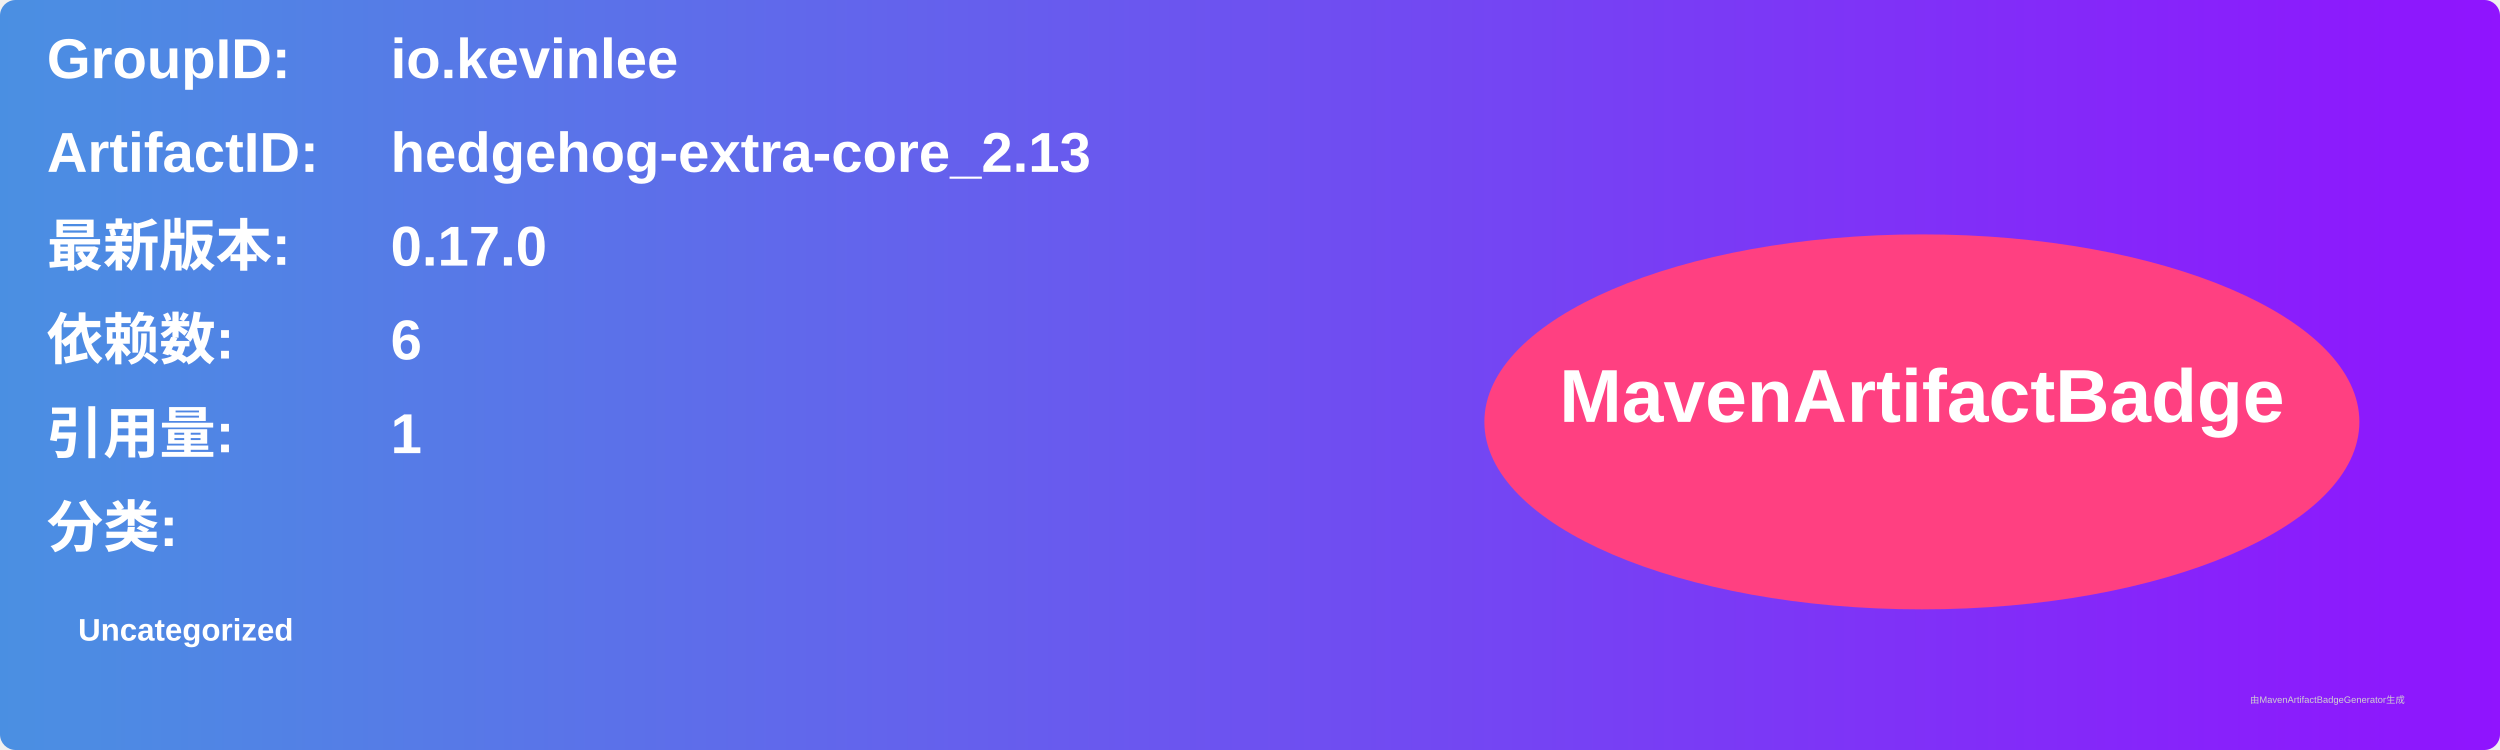
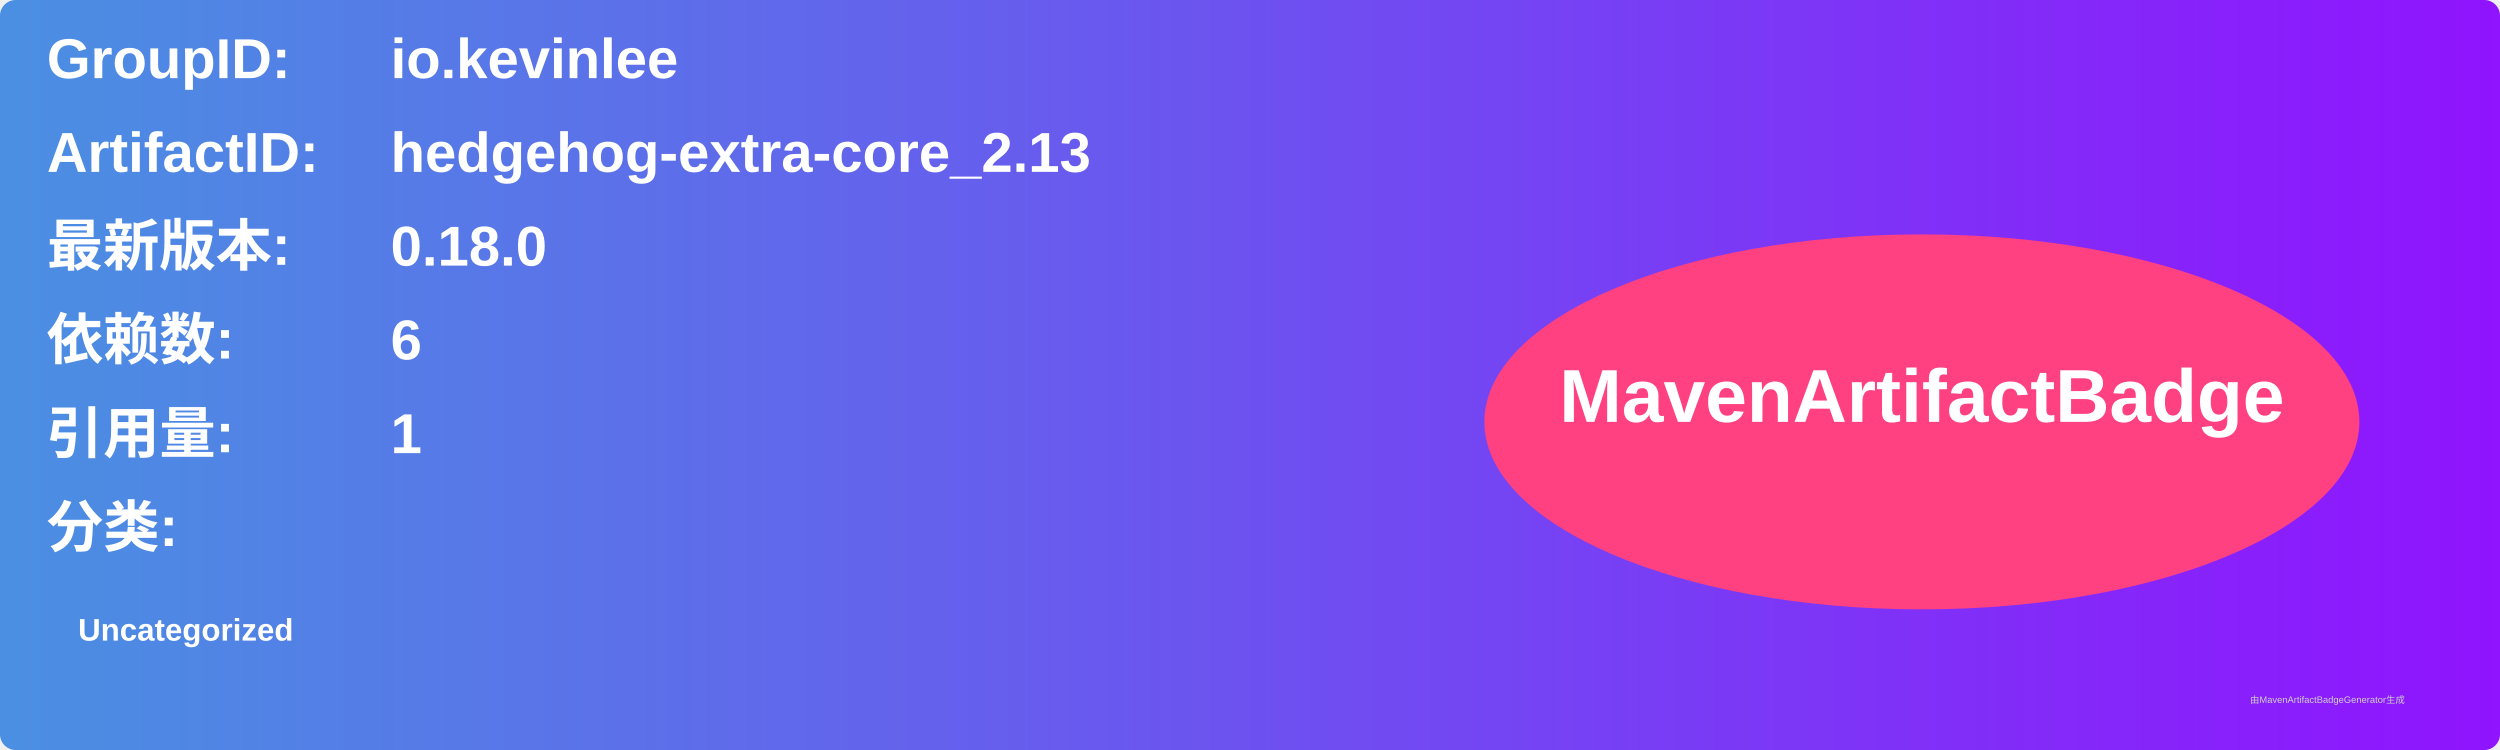
<svg xmlns="http://www.w3.org/2000/svg" width="800" height="240" viewBox="0 0 800 240">
  <linearGradient id="grad" x1="0%" y1="0%" x2="100%" y2="0%">
    <stop offset="0%" stop-color="#4a90e2" />
    <stop offset="100%" stop-color="#9013fe" />
  </linearGradient>
  <rect width="100%" height="100%" rx="5" ry="5" fill="url(#grad)" />
  <g transform="translate(15, 15)">
    <text x="0" y="10" font-family="Arial" font-size="18" fill="white" font-weight="bold" width="260">GroupID:</text>
    <text x="110" y="10" font-family="Arial" font-size="18" fill="white" font-weight="bold" width="460">io.kevinlee</text>
    <text x="0" y="40" font-family="Arial" font-size="18" fill="white" font-weight="bold" width="260">ArtifactID:</text>
    <text x="110" y="40" font-family="Arial" font-size="18" fill="white" font-weight="bold" width="460">hedgehog-extra-core_2.13</text>
    <text x="0" y="70" font-family="Arial" font-size="18" fill="white" font-weight="bold">最新版本:</text>
    <text x="110" y="70" font-family="Arial" font-size="18" fill="white" font-weight="bold">
-       <tspan font-weight="bold">0.17.0</tspan>
+       <tspan font-weight="bold">0.18.0</tspan>
    </text>
    <text x="0" y="100" font-family="Arial" font-size="18" fill="white" font-weight="bold">依赖数: </text>
    <text x="110" y="100" font-family="Arial" font-size="18" fill="white">
      <tspan font-weight="bold">6</tspan>
    </text>
    <text x="0" y="130" font-family="Arial" font-size="18" fill="white" font-weight="bold">引用量: </text>
    <text x="110" y="130" font-family="Arial" font-size="18" fill="white">
      <tspan font-weight="bold">1</tspan>
    </text>
    <text x="0" y="160" font-family="Arial" font-size="18" fill="white" font-weight="bold">分类:</text>
    <text x="10" y="190" font-family="Arial" font-size="10" fill="white">
      <tspan font-weight="bold">Uncategorized</tspan>
    </text>
    <ellipse cx="600" cy="120" rx="140" ry="60" fill="#ff4081" />
    <text x="600" y="120" text-anchor="middle" font-family="Arial" font-size="24" fill="white" font-weight="bold">MavenArtifactBadge</text>
  </g>
  <text x="720" y="225" font-family="Arial" font-size="3" fill="#d0d0d0">由MavenArtifactBadgeGenerator生成</text>
</svg>
